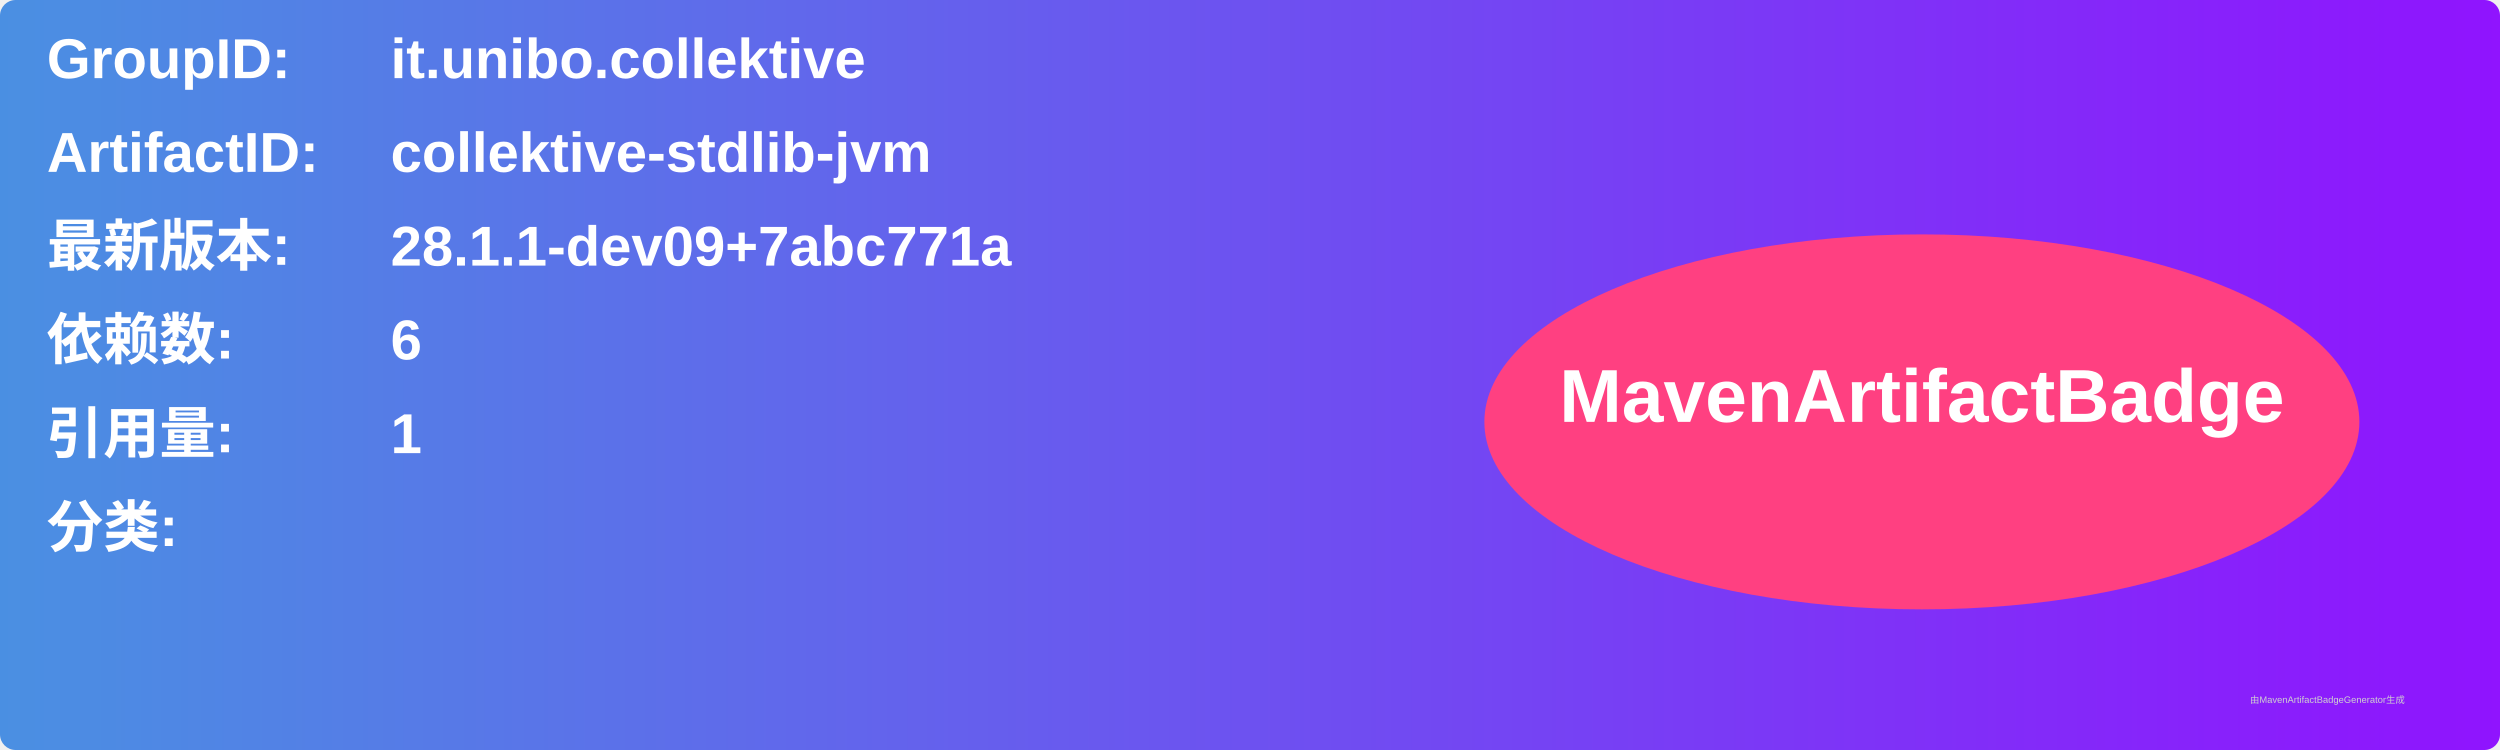
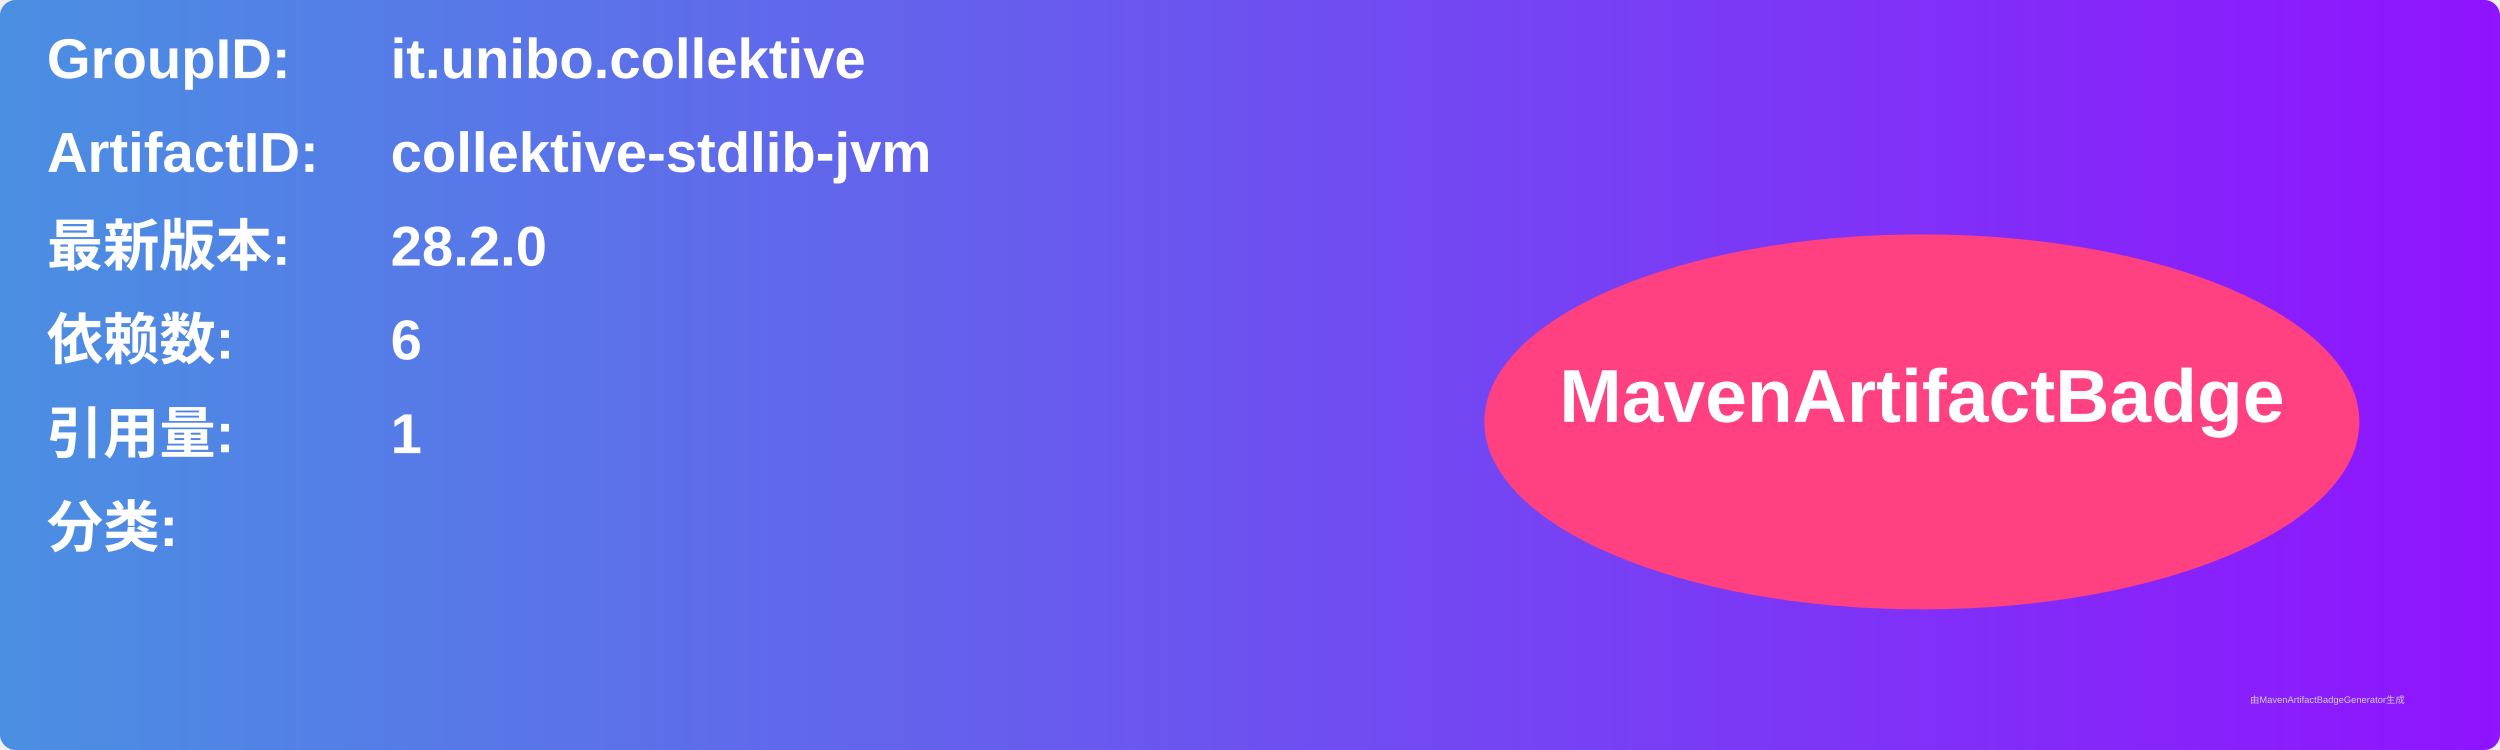
<svg xmlns="http://www.w3.org/2000/svg" width="800" height="240" viewBox="0 0 800 240">
  <linearGradient id="grad" x1="0%" y1="0%" x2="100%" y2="0%">
    <stop offset="0%" stop-color="#4a90e2" />
    <stop offset="100%" stop-color="#9013fe" />
  </linearGradient>
  <rect width="100%" height="100%" rx="5" ry="5" fill="url(#grad)" />
  <g transform="translate(15, 15)">
    <text x="0" y="10" font-family="Arial" font-size="18" fill="white" font-weight="bold" width="260">GroupID:</text>
    <text x="110" y="10" font-family="Arial" font-size="18" fill="white" font-weight="bold" width="460">it.unibo.collektive</text>
    <text x="0" y="40" font-family="Arial" font-size="18" fill="white" font-weight="bold" width="260">ArtifactID:</text>
    <text x="110" y="40" font-family="Arial" font-size="18" fill="white" font-weight="bold" width="460">collektive-stdlib-jvm</text>
    <text x="0" y="70" font-family="Arial" font-size="18" fill="white" font-weight="bold">最新版本:</text>
    <text x="110" y="70" font-family="Arial" font-size="18" fill="white" font-weight="bold">
-       <tspan font-weight="bold">28.1.1-dev09+7abc771a</tspan>
+       <tspan font-weight="bold">28.2.0</tspan>
    </text>
    <text x="0" y="100" font-family="Arial" font-size="18" fill="white" font-weight="bold">依赖数: </text>
    <text x="110" y="100" font-family="Arial" font-size="18" fill="white">
      <tspan font-weight="bold">6</tspan>
    </text>
    <text x="0" y="130" font-family="Arial" font-size="18" fill="white" font-weight="bold">引用量: </text>
    <text x="110" y="130" font-family="Arial" font-size="18" fill="white">
      <tspan font-weight="bold">1</tspan>
    </text>
    <text x="0" y="160" font-family="Arial" font-size="18" fill="white" font-weight="bold">分类:</text>
    <text x="10" y="190" font-family="Arial" font-size="10" fill="white">
      <tspan font-weight="bold" />
    </text>
    <ellipse cx="600" cy="120" rx="140" ry="60" fill="#ff4081" />
    <text x="600" y="120" text-anchor="middle" font-family="Arial" font-size="24" fill="white" font-weight="bold">MavenArtifactBadge</text>
  </g>
  <text x="720" y="225" font-family="Arial" font-size="3" fill="#d0d0d0">由MavenArtifactBadgeGenerator生成</text>
</svg>
